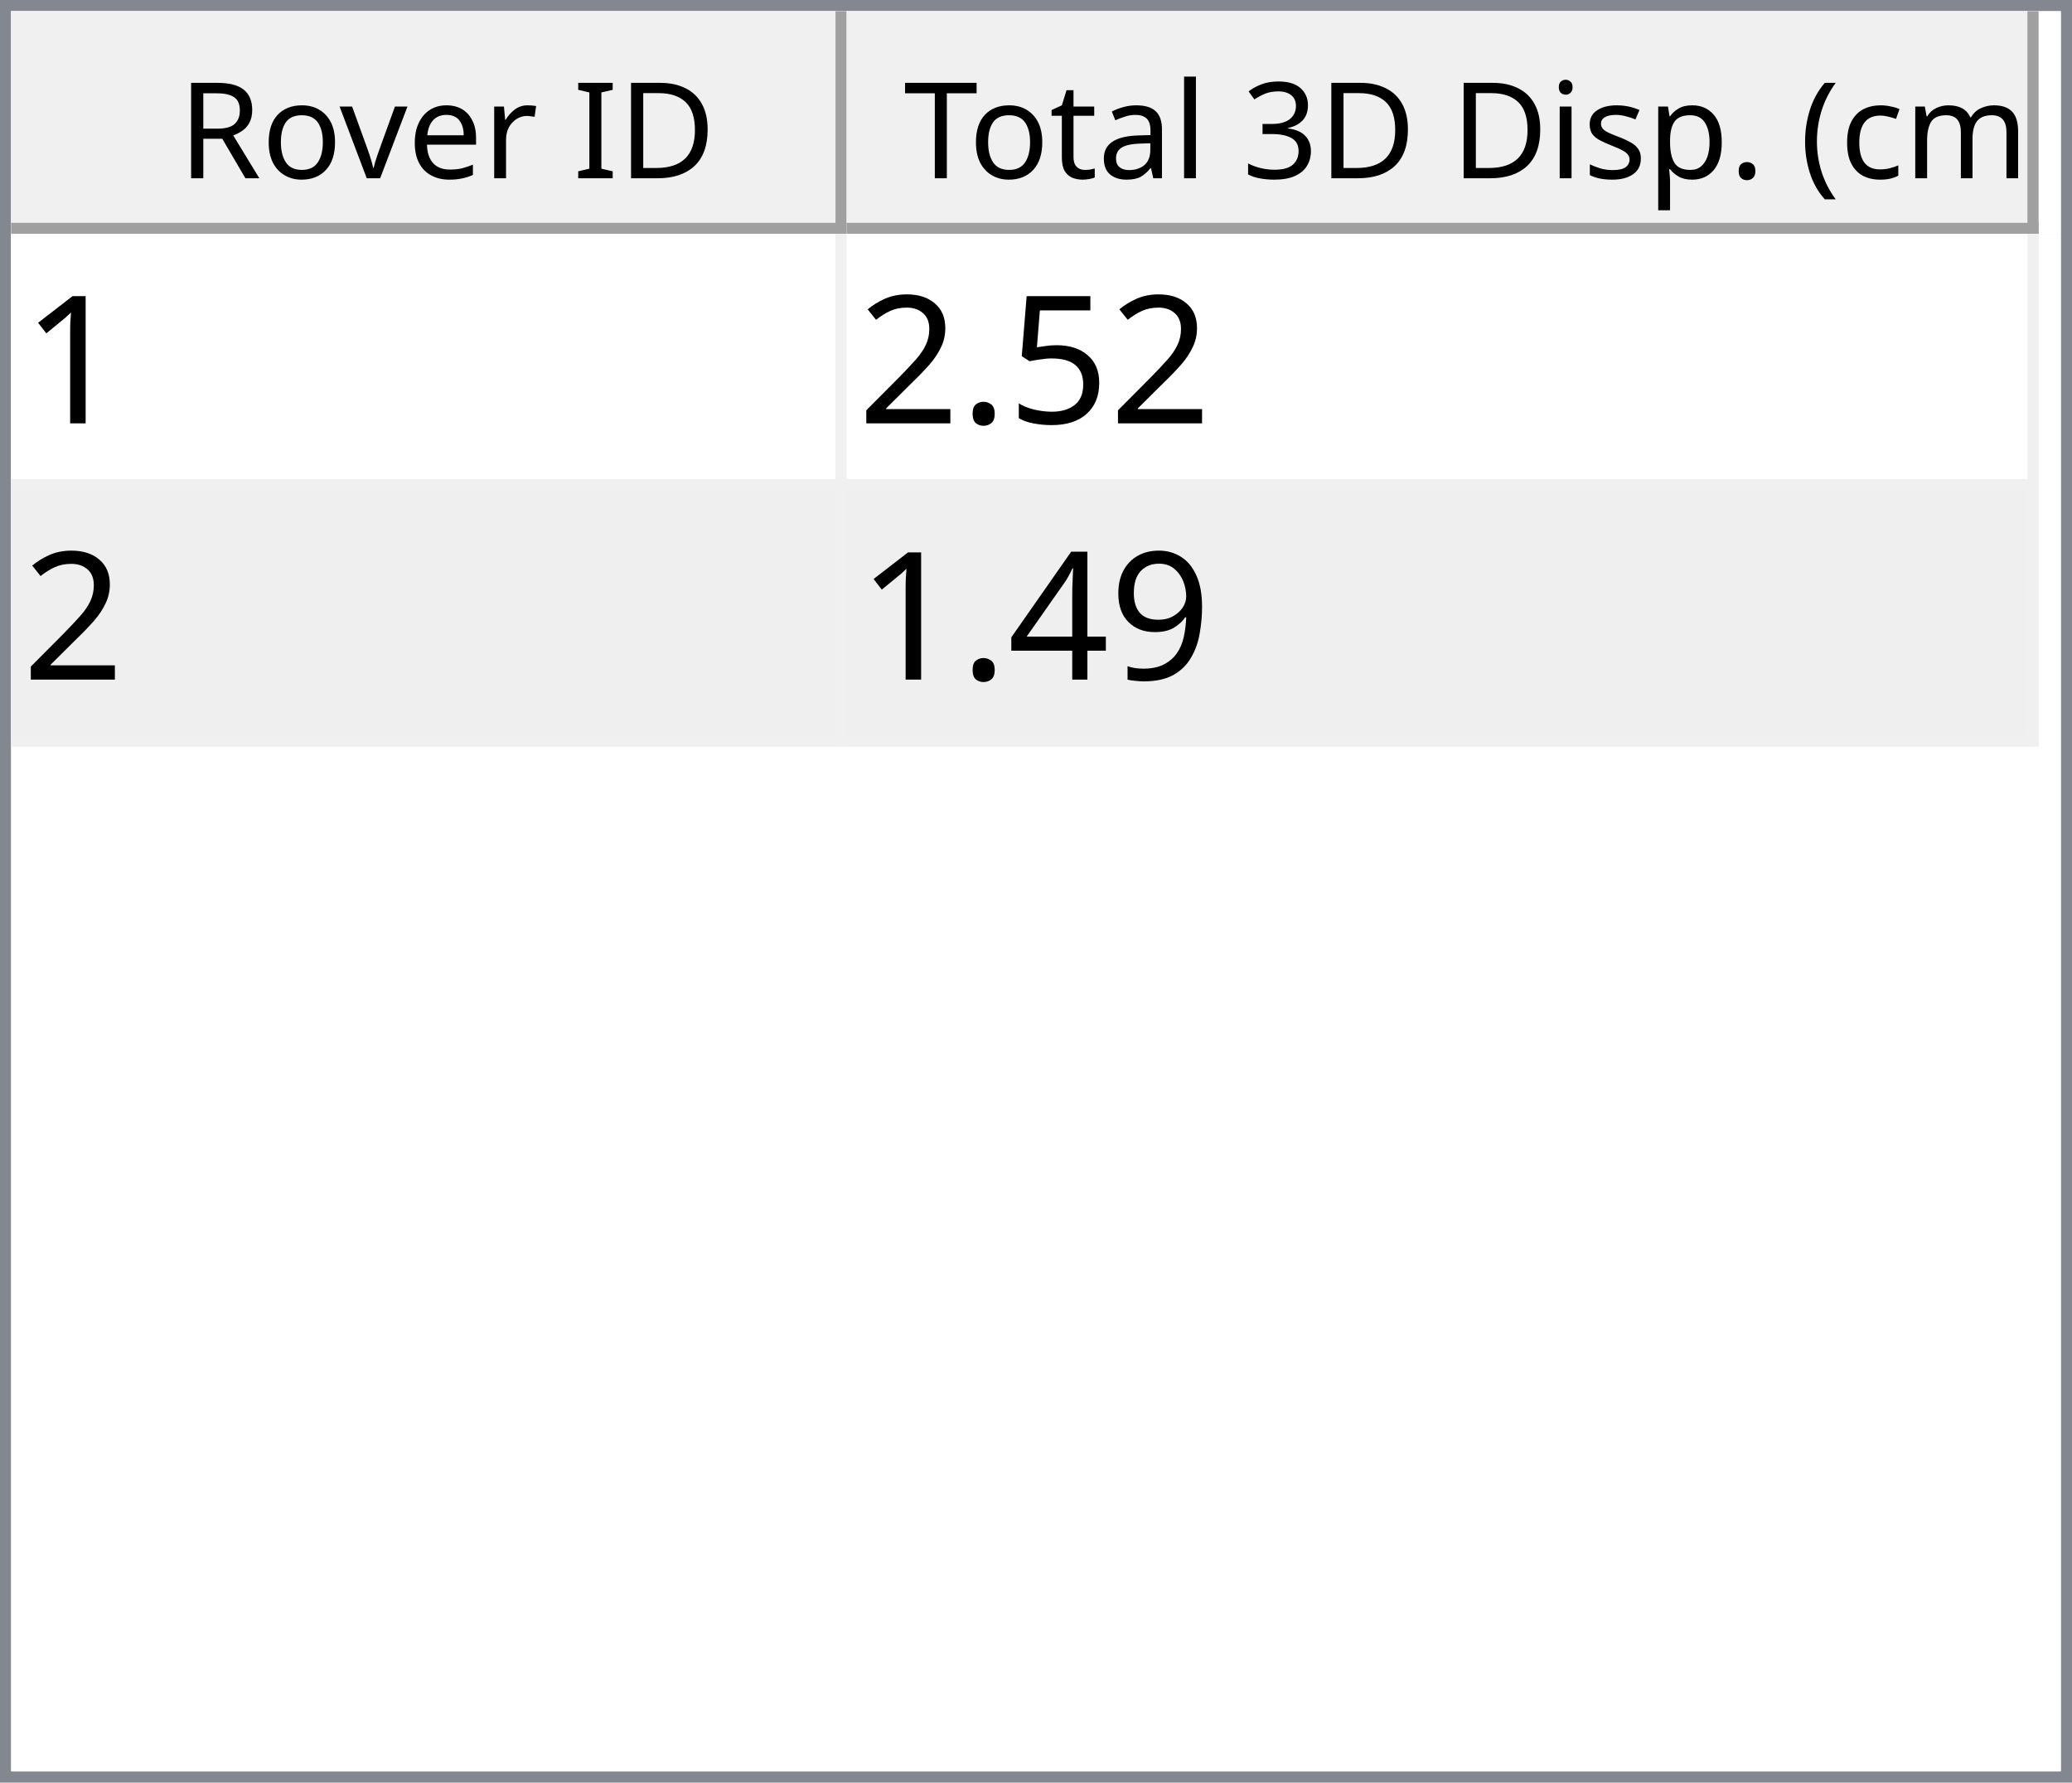
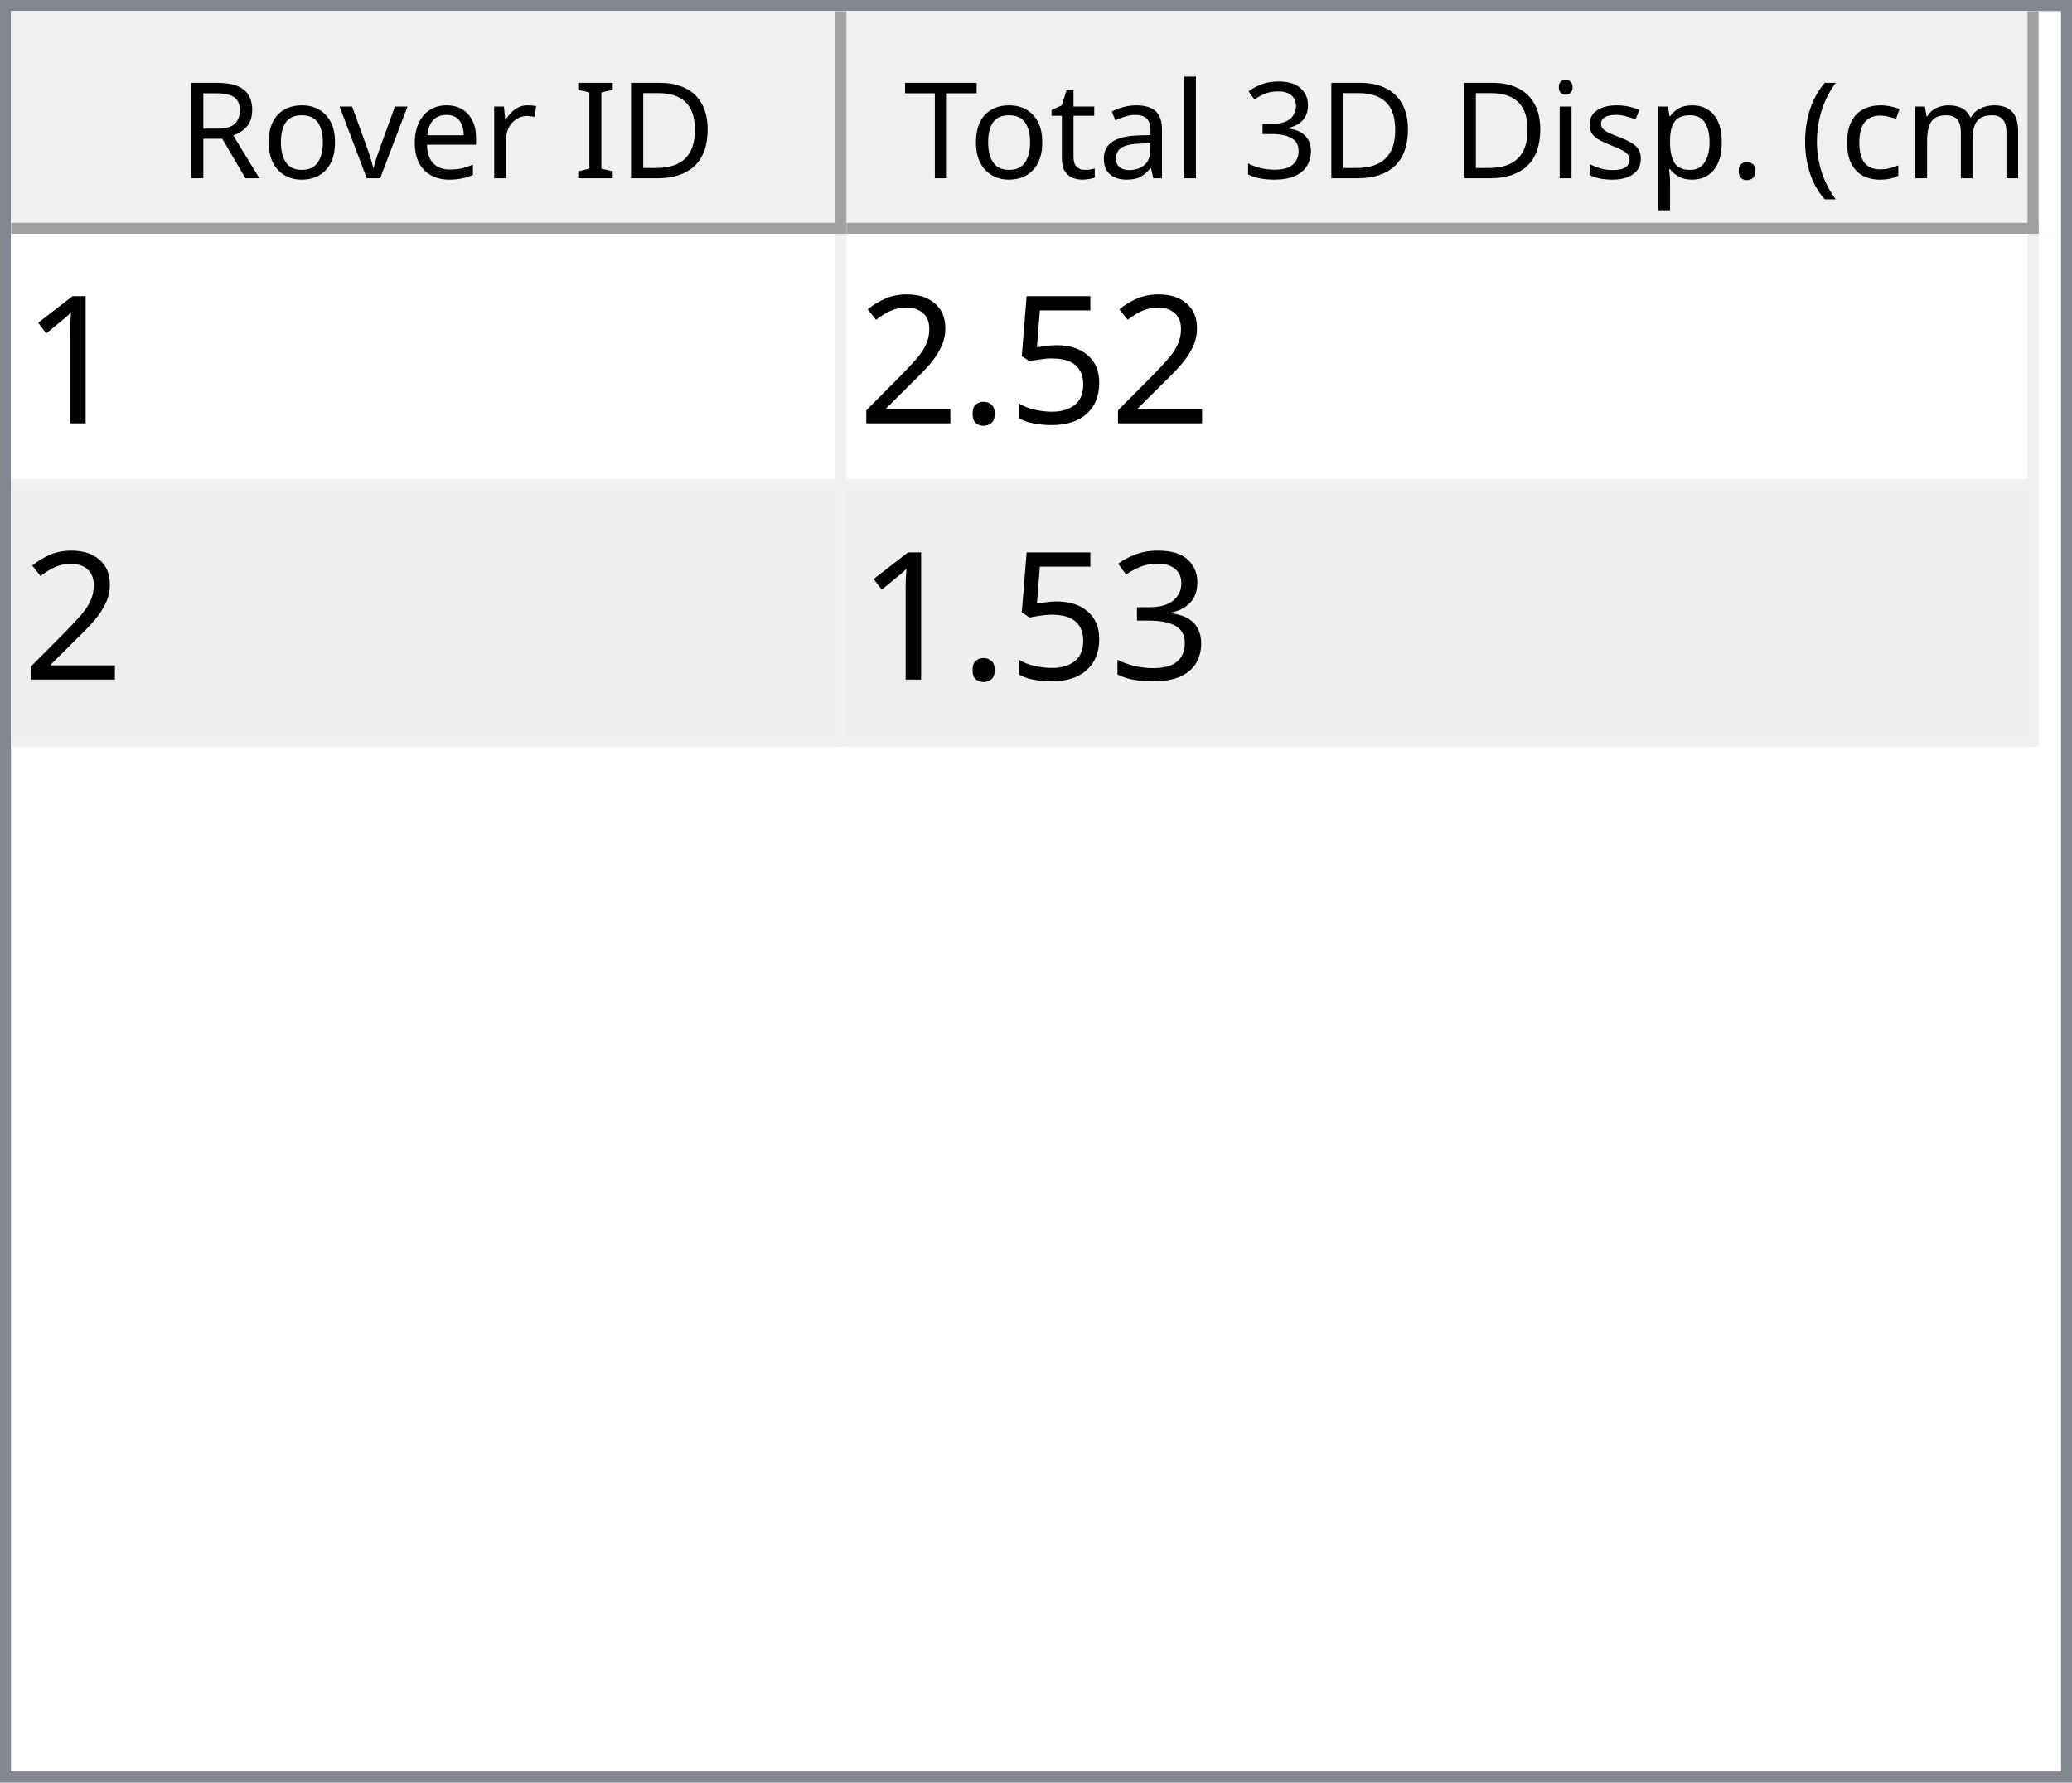
<svg xmlns="http://www.w3.org/2000/svg" style="fill-opacity:1; color-rendering:auto; color-interpolation:auto; text-rendering:auto; stroke:black; stroke-linecap:square; stroke-miterlimit:10; shape-rendering:auto; stroke-opacity:1; fill:black; stroke-dasharray:none; font-weight:normal; stroke-width:1; font-family:'Dialog'; font-style:normal; stroke-linejoin:miter; font-size:12px; stroke-dashoffset:0; image-rendering:auto;" width="186" height="160">
  <defs id="genericDefs" />
  <g>
    <defs id="defs1">
      <clipPath clipPathUnits="userSpaceOnUse" id="clipPath1">
        <path d="M0 0 L186 0 L186 160 L0 160 L0 0 Z" />
      </clipPath>
      <clipPath clipPathUnits="userSpaceOnUse" id="clipPath2">
        <path d="M0 0 L0 160 L186 160 L186 0 Z" />
      </clipPath>
      <clipPath clipPathUnits="userSpaceOnUse" id="clipPath3">
        <path d="M0 0 L0 20 L184 20 L184 0 Z" />
      </clipPath>
      <clipPath clipPathUnits="userSpaceOnUse" id="clipPath4">
        <path d="M0 0 L0 20 L75 20 L75 0 Z" />
      </clipPath>
      <clipPath clipPathUnits="userSpaceOnUse" id="clipPath5">
        <path d="M1 1 L1 19 L74 19 L74 1 Z" />
      </clipPath>
      <clipPath clipPathUnits="userSpaceOnUse" id="clipPath6">
        <path d="M0 0 L0 18 L73 18 L73 0 Z" />
      </clipPath>
      <clipPath clipPathUnits="userSpaceOnUse" id="clipPath7">
        <path d="M-0.5 -0.5 L-0.5 19.5 L74.5 19.5 L74.5 -0.5 Z" />
      </clipPath>
      <clipPath clipPathUnits="userSpaceOnUse" id="clipPath8">
        <path d="M0 0 L0 20 L107 20 L107 0 Z" />
      </clipPath>
      <clipPath clipPathUnits="userSpaceOnUse" id="clipPath9">
        <path d="M1 1 L1 19 L106 19 L106 1 Z" />
      </clipPath>
      <clipPath clipPathUnits="userSpaceOnUse" id="clipPath10">
        <path d="M0 0 L0 18 L105 18 L105 0 Z" />
      </clipPath>
      <clipPath clipPathUnits="userSpaceOnUse" id="clipPath11">
        <path d="M-0.5 -0.5 L-0.5 19.5 L106.5 19.5 L106.5 -0.5 Z" />
      </clipPath>
      <clipPath clipPathUnits="userSpaceOnUse" id="clipPath12">
        <path d="M0 0 L0 138 L184 138 L184 0 Z" />
      </clipPath>
      <clipPath clipPathUnits="userSpaceOnUse" id="clipPath13">
        <path d="M0 0 L0 46 L182 46 L182 0 Z" />
      </clipPath>
      <clipPath clipPathUnits="userSpaceOnUse" id="clipPath14">
        <path d="M-0.5 -0.5 L-0.5 45.5 L181.5 45.5 L181.5 -0.5 Z" />
      </clipPath>
      <clipPath clipPathUnits="userSpaceOnUse" id="clipPath15">
        <path d="M0 0 L0 22 L74 22 L74 0 Z" />
      </clipPath>
      <clipPath clipPathUnits="userSpaceOnUse" id="clipPath16">
        <path d="M0 0 L0 22 L106 22 L106 0 Z" />
      </clipPath>
      <font horiz-adv-x="64.551" id="font1">
        <font-face ascent="107.91" descent="25.098" units-per-em="100" style="font-style:normal; font-family:Segoe UI; font-weight:normal;" />
        <missing-glyph horiz-adv-x="64.551" d="M8.109 0 L8.109 68.266 L56.453 68.266 L56.453 0 L8.109 0 ZM15.328 7.234 L49.219 7.234 L49.219 61.031 L15.328 61.031 L15.328 7.234 Z" />
        <glyph unicode="D" horiz-adv-x="70.117" d="M9.188 0 L9.188 70.016 L28.516 70.016 Q65.531 70.016 65.531 35.891 Q65.531 19.672 55.25 9.836 Q44.969 0 27.734 0 L9.188 0 ZM17.391 62.594 L17.391 7.422 L27.828 7.422 Q41.609 7.422 49.273 14.797 Q56.938 22.172 56.938 35.688 Q56.938 62.594 28.328 62.594 L17.391 62.594 Z" />
        <glyph unicode="I" horiz-adv-x="26.611" d="M17.391 0 L9.188 0 L9.188 70.016 L17.391 70.016 L17.391 0 Z" />
        <glyph unicode=" " horiz-adv-x="27.393" d="" />
        <glyph unicode="r" horiz-adv-x="34.766" d="M34.188 41.891 Q32.078 43.5 28.125 43.5 Q23 43.5 19.555 38.672 Q16.109 33.844 16.109 25.484 L16.109 0 L8.109 0 L8.109 50 L16.109 50 L16.109 39.703 L16.312 39.703 Q18.016 44.969 21.531 47.922 Q25.047 50.875 29.391 50.875 Q32.516 50.875 34.188 50.203 L34.188 41.891 Z" />
        <glyph unicode="e" horiz-adv-x="52.295" d="M48.297 23 L12.984 23 Q13.188 14.656 17.484 10.109 Q21.781 5.562 29.297 5.562 Q37.75 5.562 44.828 11.141 L44.828 3.609 Q38.234 -1.172 27.391 -1.172 Q16.797 -1.172 10.742 5.641 Q4.688 12.453 4.688 24.812 Q4.688 36.469 11.305 43.82 Q17.922 51.172 27.734 51.172 Q37.547 51.172 42.922 44.828 Q48.297 38.484 48.297 27.203 L48.297 23 ZM40.094 29.781 Q40.047 36.719 36.75 40.578 Q33.453 44.438 27.594 44.438 Q21.922 44.438 17.969 40.383 Q14.016 36.328 13.094 29.781 L40.094 29.781 Z" />
        <glyph unicode="v" horiz-adv-x="47.9" d="M47.406 50 L27.484 0 L19.625 0 L0.688 50 L9.469 50 L22.172 13.672 Q23.578 9.672 23.922 6.688 L24.125 6.688 Q24.609 10.453 25.688 13.484 L38.969 50 L47.406 50 Z" />
        <glyph unicode="o" horiz-adv-x="58.594" d="M29 -1.172 Q17.922 -1.172 11.305 5.836 Q4.688 12.844 4.688 24.422 Q4.688 37.016 11.57 44.094 Q18.453 51.172 30.172 51.172 Q41.359 51.172 47.633 44.289 Q53.906 37.406 53.906 25.203 Q53.906 13.234 47.141 6.031 Q40.375 -1.172 29 -1.172 ZM29.594 44.438 Q21.875 44.438 17.383 39.188 Q12.891 33.938 12.891 24.703 Q12.891 15.828 17.43 10.695 Q21.969 5.562 29.594 5.562 Q37.359 5.562 41.531 10.594 Q45.703 15.625 45.703 24.906 Q45.703 34.281 41.531 39.359 Q37.359 44.438 29.594 44.438 Z" />
        <glyph unicode="R" horiz-adv-x="59.814" d="M59.375 0 L49.609 0 L37.891 19.625 Q36.281 22.359 34.766 24.289 Q33.25 26.219 31.664 27.438 Q30.078 28.656 28.25 29.219 Q26.422 29.781 24.125 29.781 L17.391 29.781 L17.391 0 L9.188 0 L9.188 70.016 L30.078 70.016 Q34.672 70.016 38.555 68.867 Q42.438 67.719 45.289 65.375 Q48.141 63.031 49.758 59.547 Q51.375 56.062 51.375 51.375 Q51.375 47.703 50.273 44.656 Q49.172 41.609 47.148 39.211 Q45.125 36.812 42.266 35.133 Q39.406 33.453 35.844 32.516 L35.844 32.328 Q37.594 31.547 38.891 30.547 Q40.188 29.547 41.359 28.18 Q42.531 26.812 43.68 25.078 Q44.828 23.344 46.234 21.047 L59.375 0 ZM17.391 62.594 L17.391 37.203 L28.516 37.203 Q31.594 37.203 34.203 38.133 Q36.812 39.062 38.719 40.797 Q40.625 42.531 41.703 45.047 Q42.781 47.562 42.781 50.688 Q42.781 56.297 39.141 59.445 Q35.5 62.594 28.609 62.594 L17.391 62.594 Z" />
        <glyph unicode=")" horiz-adv-x="30.176" d="M8.297 -15.922 L1.172 -15.922 Q16.406 2.344 16.406 26.812 Q16.406 51.469 1.078 70.016 L8.297 70.016 Q23.531 52.156 23.531 26.703 Q23.531 1.375 8.297 -15.922 Z" />
        <glyph unicode="m" horiz-adv-x="86.133" d="M79.109 0 L71.094 0 L71.094 28.719 Q71.094 37.016 68.531 40.727 Q65.969 44.438 59.906 44.438 Q54.781 44.438 51.195 39.75 Q47.609 35.062 47.609 28.516 L47.609 0 L39.594 0 L39.594 29.688 Q39.594 44.438 28.219 44.438 Q22.953 44.438 19.531 40.016 Q16.109 35.594 16.109 28.516 L16.109 0 L8.109 0 L8.109 50 L16.109 50 L16.109 42.094 L16.312 42.094 Q21.625 51.172 31.844 51.172 Q36.969 51.172 40.773 48.312 Q44.578 45.453 46 40.828 Q51.562 51.172 62.594 51.172 Q79.109 51.172 79.109 30.812 L79.109 0 Z" />
        <glyph unicode="c" horiz-adv-x="46.191" d="M42.188 2.297 Q36.422 -1.172 28.516 -1.172 Q17.828 -1.172 11.258 5.789 Q4.688 12.75 4.688 23.828 Q4.688 36.188 11.766 43.68 Q18.844 51.172 30.672 51.172 Q37.25 51.172 42.281 48.734 L42.281 40.531 Q36.719 44.438 30.375 44.438 Q22.703 44.438 17.797 38.945 Q12.891 33.453 12.891 24.516 Q12.891 15.719 17.508 10.641 Q22.125 5.562 29.891 5.562 Q36.422 5.562 42.188 9.906 L42.188 2.297 Z" />
        <glyph unicode="(" horiz-adv-x="30.176" d="M29.109 -15.922 L21.969 -15.922 Q6.844 1.375 6.844 26.703 Q6.844 52.156 21.969 70.016 L29.203 70.016 Q13.875 51.469 13.875 26.812 Q13.875 2.344 29.109 -15.922 Z" />
        <glyph unicode="." horiz-adv-x="21.68" d="M10.891 -1.078 Q8.641 -1.078 7.055 0.539 Q5.469 2.156 5.469 4.391 Q5.469 6.641 7.055 8.273 Q8.641 9.906 10.891 9.906 Q13.188 9.906 14.797 8.273 Q16.406 6.641 16.406 4.391 Q16.406 2.156 14.797 0.539 Q13.188 -1.078 10.891 -1.078 Z" />
        <glyph unicode="p" horiz-adv-x="58.789" d="M16.312 7.234 L16.109 7.234 L16.109 -23 L8.109 -23 L8.109 50 L16.109 50 L16.109 41.219 L16.312 41.219 Q22.219 51.172 33.594 51.172 Q43.266 51.172 48.688 44.461 Q54.109 37.75 54.109 26.469 Q54.109 13.922 48 6.375 Q41.891 -1.172 31.297 -1.172 Q21.578 -1.172 16.312 7.234 ZM16.109 27.391 L16.109 20.406 Q16.109 14.203 20.141 9.883 Q24.172 5.562 30.375 5.562 Q37.641 5.562 41.773 11.133 Q45.906 16.703 45.906 26.609 Q45.906 34.969 42.047 39.703 Q38.188 44.438 31.594 44.438 Q24.609 44.438 20.359 39.578 Q16.109 34.719 16.109 27.391 Z" />
        <glyph unicode="s" horiz-adv-x="42.432" d="M5.078 1.812 L5.078 10.406 Q11.625 5.562 19.484 5.562 Q30.031 5.562 30.031 12.594 Q30.031 14.594 29.125 15.992 Q28.219 17.391 26.68 18.461 Q25.141 19.531 23.07 20.383 Q21 21.234 18.609 22.172 Q15.281 23.484 12.766 24.828 Q10.25 26.172 8.57 27.859 Q6.891 29.547 6.031 31.695 Q5.172 33.844 5.172 36.719 Q5.172 40.234 6.789 42.945 Q8.406 45.656 11.086 47.484 Q13.766 49.312 17.211 50.242 Q20.656 51.172 24.312 51.172 Q30.812 51.172 35.938 48.922 L35.938 40.828 Q30.422 44.438 23.25 44.438 Q21 44.438 19.195 43.922 Q17.391 43.406 16.094 42.477 Q14.797 41.547 14.086 40.258 Q13.375 38.969 13.375 37.406 Q13.375 35.453 14.086 34.133 Q14.797 32.812 16.164 31.789 Q17.531 30.766 19.484 29.938 Q21.438 29.109 23.922 28.125 Q27.25 26.859 29.883 25.516 Q32.516 24.172 34.375 22.484 Q36.234 20.797 37.234 18.602 Q38.234 16.406 38.234 13.375 Q38.234 9.672 36.602 6.938 Q34.969 4.203 32.234 2.398 Q29.5 0.594 25.93 -0.289 Q22.359 -1.172 18.453 -1.172 Q10.75 -1.172 5.078 1.812 Z" />
        <glyph unicode="i" horiz-adv-x="24.219" d="M12.203 62.703 Q10.062 62.703 8.547 64.164 Q7.031 65.625 7.031 67.875 Q7.031 70.125 8.547 71.609 Q10.062 73.094 12.203 73.094 Q14.406 73.094 15.945 71.609 Q17.484 70.125 17.484 67.875 Q17.484 65.719 15.945 64.211 Q14.406 62.703 12.203 62.703 ZM16.109 0 L8.109 0 L8.109 50 L16.109 50 L16.109 0 Z" />
        <glyph unicode="3" horiz-adv-x="53.906" d="M46.531 19.828 Q46.531 15.094 44.75 11.211 Q42.969 7.328 39.719 4.57 Q36.469 1.812 31.93 0.297 Q27.391 -1.219 21.922 -1.219 Q11.922 -1.219 6 2.594 L6 11.188 Q13.094 5.609 22.219 5.609 Q25.875 5.609 28.828 6.539 Q31.781 7.469 33.906 9.227 Q36.031 10.984 37.18 13.477 Q38.328 15.969 38.328 19.094 Q38.328 32.812 18.797 32.812 L12.984 32.812 L12.984 39.594 L18.5 39.594 Q35.797 39.594 35.797 52.484 Q35.797 64.406 22.609 64.406 Q15.188 64.406 8.688 59.422 L8.688 67.188 Q15.375 71.188 24.609 71.188 Q29 71.188 32.57 69.969 Q36.141 68.75 38.68 66.555 Q41.219 64.359 42.609 61.281 Q44 58.203 44 54.5 Q44 40.672 30.031 36.719 L30.031 36.531 Q33.594 36.141 36.625 34.797 Q39.656 33.453 41.852 31.305 Q44.047 29.156 45.289 26.25 Q46.531 23.344 46.531 19.828 Z" />
        <glyph unicode="l" horiz-adv-x="24.219" d="M16.109 0 L8.109 0 L8.109 74.031 L16.109 74.031 L16.109 0 Z" />
        <glyph unicode="a" horiz-adv-x="50.879" d="M43.891 0 L35.891 0 L35.891 7.812 L35.688 7.812 Q30.469 -1.172 20.312 -1.172 Q12.844 -1.172 8.617 2.781 Q4.391 6.734 4.391 13.281 Q4.391 27.297 20.906 29.594 L35.891 31.688 Q35.891 44.438 25.594 44.438 Q16.547 44.438 9.281 38.281 L9.281 46.484 Q16.656 51.172 26.266 51.172 Q43.891 51.172 43.891 32.516 L43.891 0 ZM35.891 25.297 L23.828 23.641 Q18.266 22.859 15.43 20.875 Q12.594 18.891 12.594 13.875 Q12.594 10.203 15.211 7.883 Q17.828 5.562 22.172 5.562 Q28.125 5.562 32.008 9.742 Q35.891 13.922 35.891 20.312 L35.891 25.297 Z" />
        <glyph unicode="t" horiz-adv-x="33.887" d="M31.297 0.484 Q28.469 -1.078 23.828 -1.078 Q10.688 -1.078 10.688 13.578 L10.688 43.172 L2.094 43.172 L2.094 50 L10.688 50 L10.688 62.203 L18.703 64.797 L18.703 50 L31.297 50 L31.297 43.172 L18.703 43.172 L18.703 14.984 Q18.703 9.969 20.414 7.82 Q22.125 5.672 26.078 5.672 Q29.109 5.672 31.297 7.328 L31.297 0.484 Z" />
        <glyph unicode="T" horiz-adv-x="52.393" d="M50.594 62.594 L30.375 62.594 L30.375 0 L22.172 0 L22.172 62.594 L2 62.594 L2 70.016 L50.594 70.016 L50.594 62.594 Z" />
      </font>
      <font horiz-adv-x="75.0" id="font2">
        <font-face ascent="100.537" descent="21.973" units-per-em="100" style="font-style:normal; font-family:sans-serif; font-weight:normal;" />
        <missing-glyph horiz-adv-x="75.0" d="M12.5 0 L12.5 62.5 L62.5 62.5 L62.5 0 L12.5 0 ZM14.062 1.562 L60.938 1.562 L60.938 60.938 L14.062 60.938 L14.062 1.562 Z" />
        <glyph unicode="1" horiz-adv-x="55.615" d="M37.25 0 L28.469 0 L28.469 56 Q25.297 52.984 20.141 49.953 Q14.984 46.922 10.891 45.406 L10.891 53.906 Q18.266 57.375 23.781 62.305 Q29.297 67.234 31.594 71.875 L37.25 71.875 L37.25 0 Z" />
        <glyph unicode="5" horiz-adv-x="55.615" d="M4.156 18.75 L13.375 19.531 Q14.406 12.797 18.141 9.398 Q21.875 6 27.156 6 Q33.5 6 37.891 10.789 Q42.281 15.578 42.281 23.484 Q42.281 31 38.062 35.352 Q33.844 39.703 27 39.703 Q22.75 39.703 19.336 37.773 Q15.922 35.844 13.969 32.766 L5.719 33.844 L12.641 70.609 L48.25 70.609 L48.25 62.203 L19.672 62.203 L15.828 42.969 Q22.266 47.469 29.344 47.469 Q38.719 47.469 45.164 40.969 Q51.609 34.469 51.609 24.266 Q51.609 14.547 45.953 7.469 Q39.062 -1.219 27.156 -1.219 Q17.391 -1.219 11.211 4.25 Q5.031 9.719 4.156 18.75 Z" />
        <glyph unicode="." horiz-adv-x="27.783" d="M9.078 0 L9.078 10.016 L19.094 10.016 L19.094 0 L9.078 0 Z" />
        <glyph unicode="2" horiz-adv-x="55.615" d="M50.344 8.453 L50.344 0 L3.031 0 Q2.938 3.172 4.047 6.109 Q5.859 10.938 9.836 15.625 Q13.812 20.312 21.344 26.469 Q33.016 36.031 37.117 41.625 Q41.219 47.219 41.219 52.203 Q41.219 57.422 37.477 61.008 Q33.734 64.594 27.734 64.594 Q21.391 64.594 17.578 60.789 Q13.766 56.984 13.719 50.25 L4.688 51.172 Q5.609 61.281 11.664 66.578 Q17.719 71.875 27.938 71.875 Q38.234 71.875 44.242 66.164 Q50.25 60.453 50.25 52 Q50.25 47.703 48.492 43.555 Q46.734 39.406 42.656 34.812 Q38.578 30.219 29.109 22.219 Q21.188 15.578 18.945 13.211 Q16.703 10.844 15.234 8.453 L50.344 8.453 Z" />
-         <glyph unicode="9" horiz-adv-x="55.615" d="M5.469 16.547 L13.922 17.328 Q14.984 11.375 18.016 8.688 Q21.047 6 25.781 6 Q29.828 6 32.883 7.859 Q35.938 9.719 37.891 12.82 Q39.844 15.922 41.164 21.195 Q42.484 26.469 42.484 31.938 Q42.484 32.516 42.438 33.688 Q39.797 29.5 35.234 26.883 Q30.672 24.266 25.344 24.266 Q16.453 24.266 10.305 30.711 Q4.156 37.156 4.156 47.703 Q4.156 58.594 10.578 65.234 Q17 71.875 26.656 71.875 Q33.641 71.875 39.43 68.117 Q45.219 64.359 48.219 57.398 Q51.219 50.438 51.219 37.25 Q51.219 23.531 48.242 15.406 Q45.266 7.281 39.383 3.031 Q33.5 -1.219 25.594 -1.219 Q17.188 -1.219 11.867 3.445 Q6.547 8.109 5.469 16.547 ZM41.453 48.141 Q41.453 55.719 37.43 60.156 Q33.406 64.594 27.734 64.594 Q21.875 64.594 17.531 59.812 Q13.188 55.031 13.188 47.406 Q13.188 40.578 17.312 36.305 Q21.438 32.031 27.484 32.031 Q33.594 32.031 37.523 36.305 Q41.453 40.578 41.453 48.141 Z" />
-         <glyph unicode="4" horiz-adv-x="55.615" d="M32.328 0 L32.328 17.141 L1.266 17.141 L1.266 25.203 L33.938 71.578 L41.109 71.578 L41.109 25.203 L50.781 25.203 L50.781 17.141 L41.109 17.141 L41.109 0 L32.328 0 ZM32.328 25.203 L32.328 57.469 L9.906 25.203 L32.328 25.203 Z" />
+         <glyph unicode="3" horiz-adv-x="55.615" d="M4.203 18.891 L12.984 20.062 Q14.5 12.594 18.141 9.297 Q21.781 6 27 6 Q33.203 6 37.477 10.297 Q41.75 14.594 41.75 20.953 Q41.75 27 37.797 30.93 Q33.844 34.859 27.734 34.859 Q25.25 34.859 21.531 33.891 L22.516 41.609 Q23.391 41.5 23.922 41.5 Q29.547 41.5 34.039 44.43 Q38.531 47.359 38.531 53.469 Q38.531 58.297 35.258 61.477 Q31.984 64.656 26.812 64.656 Q21.688 64.656 18.266 61.43 Q14.844 58.203 13.875 51.766 L5.078 53.328 Q6.688 62.156 12.398 67.016 Q18.109 71.875 26.609 71.875 Q32.469 71.875 37.398 69.359 Q42.328 66.844 44.945 62.5 Q47.562 58.156 47.562 53.266 Q47.562 48.641 45.07 44.828 Q42.578 41.016 37.703 38.766 Q44.047 37.312 47.562 32.695 Q51.078 28.078 51.078 21.141 Q51.078 11.766 44.242 5.25 Q37.406 -1.266 26.953 -1.266 Q17.531 -1.266 11.305 4.352 Q5.078 9.969 4.203 18.891 Z" />
      </font>
    </defs>
    <g style="fill:white; stroke:white;">
      <rect x="0" y="0" width="186" style="clip-path:url(#clipPath1); stroke:none;" height="160" />
    </g>
    <g style="fill:white; text-rendering:optimizeSpeed; color-rendering:optimizeSpeed; image-rendering:optimizeSpeed; shape-rendering:crispEdges; stroke:white; color-interpolation:sRGB;">
      <rect x="0" width="186" height="160" y="0" style="stroke:none;" />
      <path style="stroke:none;" d="M0 160 L186 160 L186 0 L0 0 Z" />
    </g>
    <g style="fill:rgb(240,240,240); font-family:'Segoe UI'; stroke:rgb(240,240,240);">
      <rect x="0" y="0" width="186" style="clip-path:url(#clipPath2); stroke:none;" height="160" />
    </g>
    <g style="fill:rgb(130,135,144); font-family:'Segoe UI'; stroke:rgb(130,135,144);">
      <path d="M0 0 L186 0 L186 160 L0 160 L0 0 ZM1 1 L185 1 L185 159 L1 159 L1 1 Z" style="fill-rule:evenodd; clip-path:url(#clipPath2); stroke:none;" />
    </g>
    <g style="fill:white; font-family:'Segoe UI'; stroke:white;" transform="translate(1,1)">
      <rect x="0" y="0" width="184" style="clip-path:url(#clipPath3); stroke:none;" height="20" />
    </g>
    <g style="fill:rgb(240,240,240); font-family:'Segoe UI'; stroke:rgb(240,240,240);" transform="translate(1,1)">
      <rect x="0" y="0" width="75" style="clip-path:url(#clipPath4); stroke:none;" height="20" />
    </g>
    <g style="font-family:'Segoe UI';" transform="translate(2,2)">
      <text x="14" xml:space="preserve" y="14" style="clip-path:url(#clipPath6); stroke:none;">Rover ID</text>
    </g>
    <g style="fill:rgb(160,160,160); font-family:'Segoe UI'; stroke:rgb(160,160,160); stroke-linejoin:bevel;" transform="translate(1.5,1.5)">
      <line x1="74" x2="74" y1="0" style="fill:none; clip-path:url(#clipPath7);" y2="19" />
    </g>
    <g style="fill:rgb(160,160,160); font-family:'Segoe UI'; stroke:rgb(160,160,160); stroke-linejoin:bevel;" transform="matrix(1,0,0,1,1,1) translate(0.5,0.5)">
      <line x1="0" x2="74" y1="19" style="fill:none; clip-path:url(#clipPath7);" y2="19" />
    </g>
    <g style="fill:rgb(240,240,240); font-family:'Segoe UI'; stroke:rgb(240,240,240);" transform="translate(76,1)">
      <rect x="0" y="0" width="107" style="clip-path:url(#clipPath8); stroke:none;" height="20" />
    </g>
    <g style="font-family:'Segoe UI';" transform="translate(77,2)">
      <text x="1" xml:space="preserve" y="14" style="clip-path:url(#clipPath10); stroke:none;"> Total 3D Disp. (cm)</text>
    </g>
    <g style="fill:rgb(160,160,160); font-family:'Segoe UI'; stroke:rgb(160,160,160); stroke-linejoin:bevel;" transform="translate(76.5,1.5)">
      <line x1="106" x2="106" y1="0" style="fill:none; clip-path:url(#clipPath11);" y2="19" />
    </g>
    <g style="fill:rgb(160,160,160); font-family:'Segoe UI'; stroke:rgb(160,160,160); stroke-linejoin:bevel;" transform="matrix(1,0,0,1,76,1) translate(0.5,0.5)">
      <line x1="0" x2="106" y1="19" style="fill:none; clip-path:url(#clipPath11);" y2="19" />
    </g>
    <g style="fill:white; font-family:'Segoe UI'; stroke:white;" transform="translate(1,21)">
      <rect x="0" y="0" width="184" style="clip-path:url(#clipPath12); stroke:none;" height="138" />
    </g>
    <g style="fill:rgb(240,240,240); font-size:16px; font-family:sans-serif; stroke:rgb(240,240,240);" transform="translate(1,21)">
      <rect x="0" y="0" width="182" style="clip-path:url(#clipPath13); stroke:none;" height="46" />
      <line transform="translate(0.5,0.5)" x1="0" x2="181" y1="22" style="clip-path:url(#clipPath14); fill:none; stroke-linejoin:bevel;" y2="22" />
    </g>
    <g transform="matrix(1,0,0,1,1,21) translate(0.5,0.5)" style="fill:rgb(240,240,240); font-size:16px; font-family:sans-serif; stroke:rgb(240,240,240); stroke-linejoin:bevel;">
      <line x1="0" x2="181" y1="45" style="fill:none; clip-path:url(#clipPath14);" y2="45" />
    </g>
    <g transform="matrix(1,0,0,1,1,21) translate(0.5,0.5)" style="fill:rgb(240,240,240); font-size:16px; font-family:sans-serif; stroke:rgb(240,240,240); stroke-linejoin:bevel;">
      <line x1="74" x2="74" y1="0" style="fill:none; clip-path:url(#clipPath14);" y2="45" />
    </g>
    <g transform="matrix(1,0,0,1,1,21) translate(0.5,0.5)" style="fill:rgb(240,240,240); font-size:16px; font-family:sans-serif; stroke:rgb(240,240,240); stroke-linejoin:bevel;">
      <line x1="181" x2="181" y1="0" style="fill:none; clip-path:url(#clipPath14);" y2="45" />
    </g>
    <g style="fill:white; font-size:16px; font-family:sans-serif; stroke:white;" transform="matrix(1,0,0,1,1,21)">
      <rect x="0" y="0" width="74" style="clip-path:url(#clipPath15); stroke:none;" height="22" />
      <text x="1" y="17" style="fill:black; clip-path:url(#clipPath15); stroke:none;" xml:space="preserve">1</text>
    </g>
    <g style="fill:white; font-size:16px; font-family:sans-serif; stroke:white;" transform="matrix(1,0,0,1,1,21) translate(75,0)">
      <rect x="0" y="0" width="106" style="clip-path:url(#clipPath16); stroke:none;" height="22" />
      <text x="1" y="17" style="fill:black; clip-path:url(#clipPath16); stroke:none;" xml:space="preserve">2.52</text>
    </g>
    <g style="fill:rgb(239,239,239); font-size:16px; font-family:sans-serif; stroke:rgb(239,239,239);" transform="matrix(1,0,0,1,1,21) translate(0,23)">
      <rect x="0" y="0" width="74" style="clip-path:url(#clipPath15); stroke:none;" height="22" />
      <text x="1" y="17" style="fill:black; clip-path:url(#clipPath15); stroke:none;" xml:space="preserve">2</text>
    </g>
    <g style="fill:rgb(239,239,239); font-size:16px; font-family:sans-serif; stroke:rgb(239,239,239);" transform="matrix(1,0,0,1,1,21) translate(75,23)">
      <rect x="0" y="0" width="106" style="clip-path:url(#clipPath16); stroke:none;" height="22" />
-       <text x="1" y="17" style="fill:black; clip-path:url(#clipPath16); stroke:none;" xml:space="preserve">1.49</text>
+       <text x="1" y="17" style="fill:black; clip-path:url(#clipPath16); stroke:none;" xml:space="preserve">1.53</text>
    </g>
  </g>
</svg>
